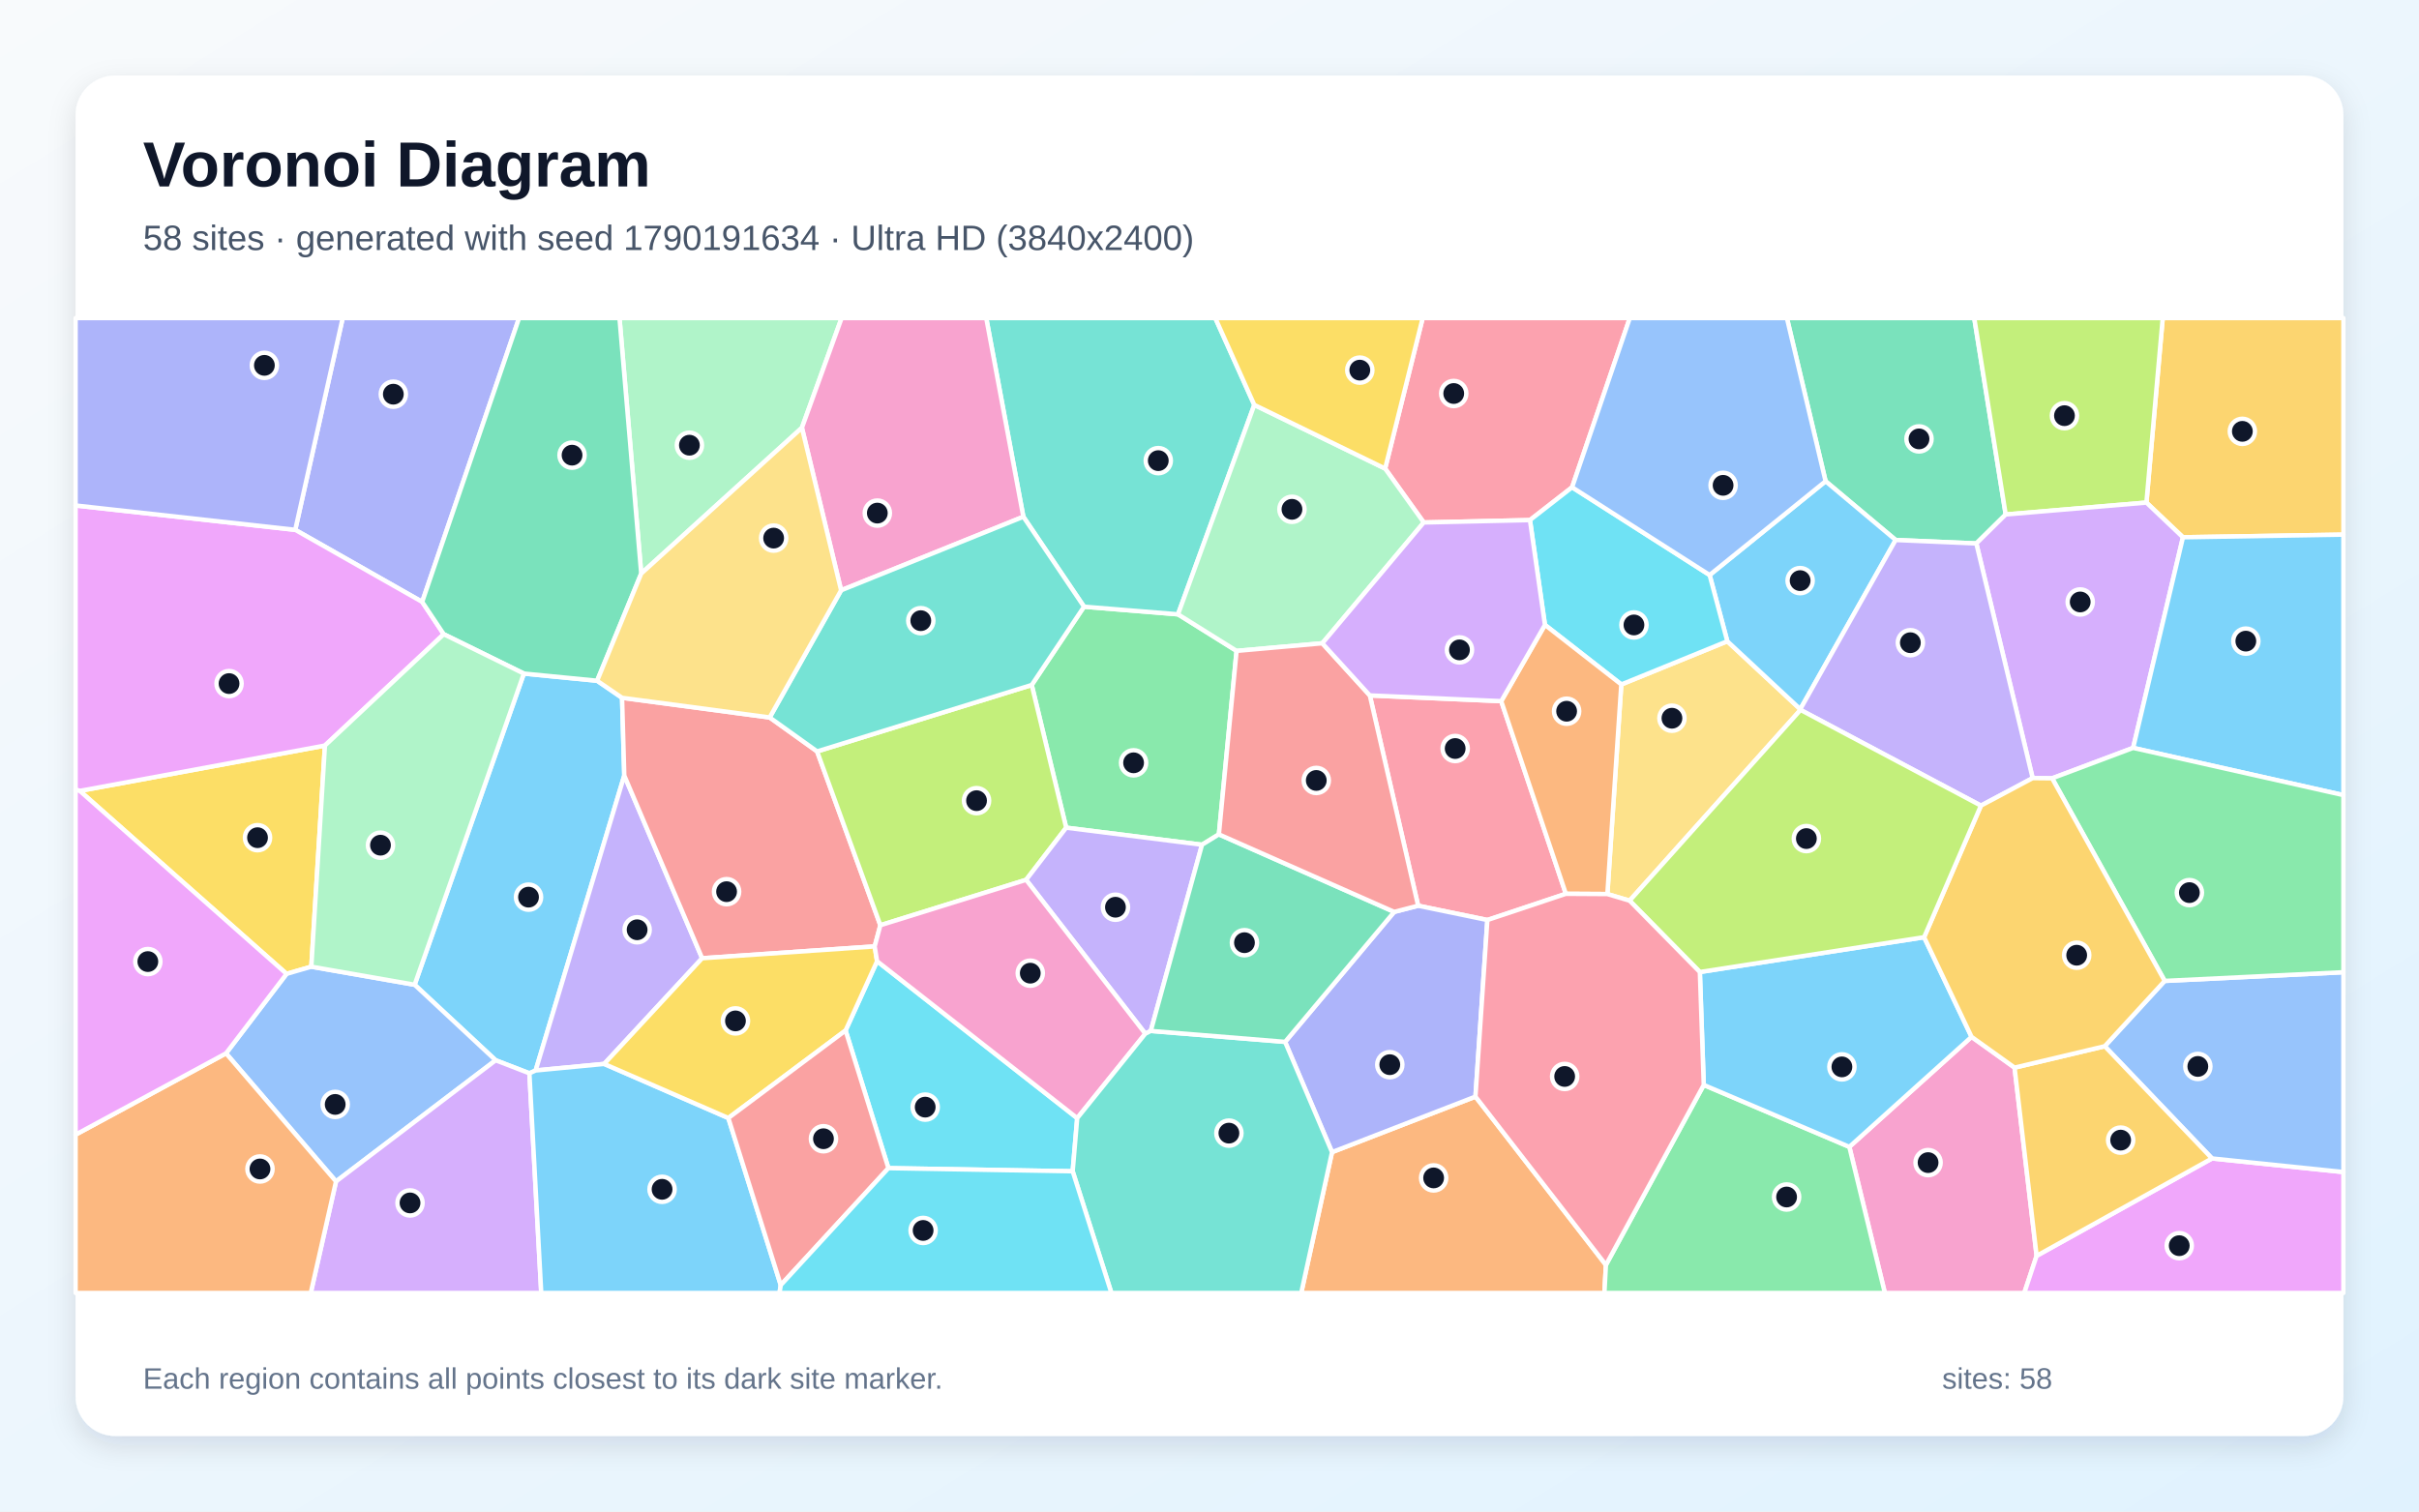
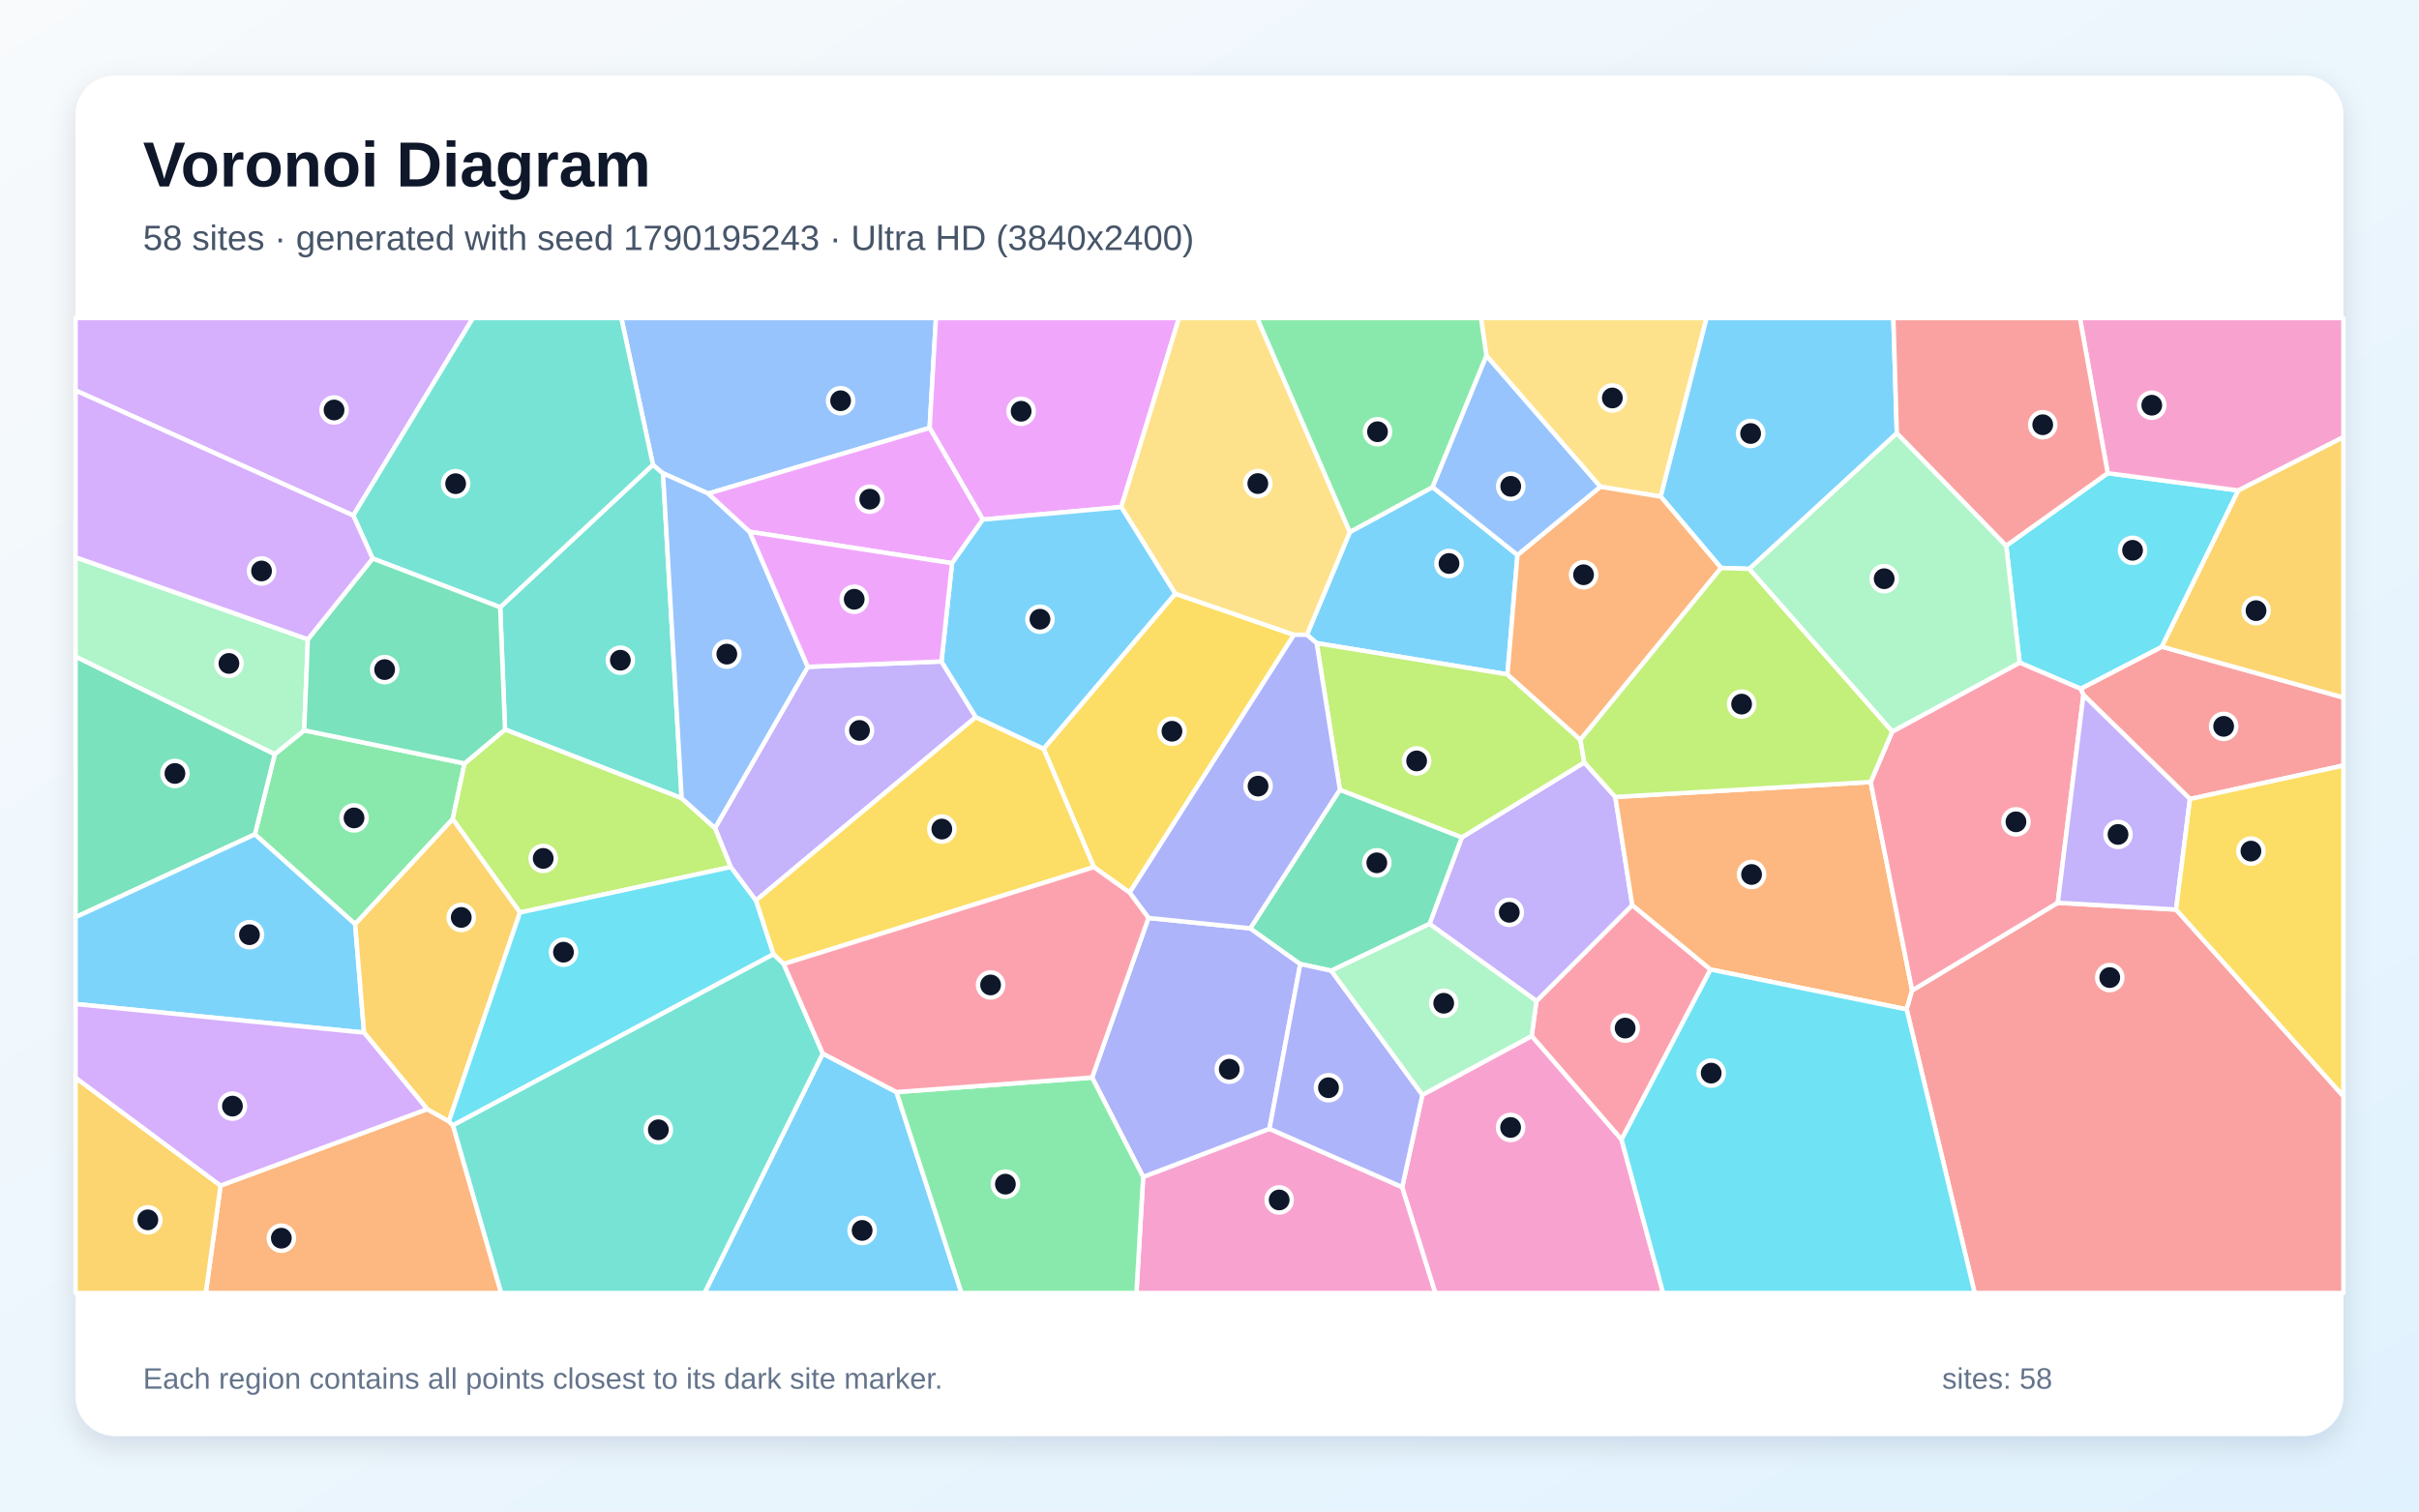
<svg xmlns="http://www.w3.org/2000/svg" width="3840" height="2400" viewBox="0 0 3840 2400" role="img" aria-labelledby="title description">
  <defs>
    <linearGradient id="background" x1="0" y1="0" x2="1" y2="1">
      <stop stop-color="#F8FAFC" />
      <stop offset="1" stop-color="#E0F2FE" />
    </linearGradient>
    <filter id="shadow" x="-5%" y="-5%" width="110%" height="110%">
      <feDropShadow dx="0" dy="15" stdDeviation="22" flood-color="#0F172A" flood-opacity=".12" />
    </filter>
  </defs>
  <rect width="3840" height="2400" fill="url(#background)" />
  <rect x="120" y="120" width="3600" height="2160" rx="63" fill="#FFFFFF" filter="url(#shadow)" />
  <g font-family="Arial, sans-serif">
    <text x="227" y="296" font-size="101" font-weight="700" fill="#0F172A">Voronoi Diagram</text>
-     <text x="227" y="397" font-size="56" fill="#475569">58 sites · generated with seed 1790191634 · Ultra HD (3840x2400)</text>
+     <text x="227" y="397" font-size="56" fill="#475569">58 sites · generated with seed 1790195243 · Ultra HD (3840x2400)</text>
  </g>
  <g stroke="#FFFFFF" stroke-width="7" stroke-linejoin="round">
-     <polygon points="840.4,1704.2 786.8,1683.5 658.2,1563.6 831.6,1069.5 947.9,1080.9 987.5,1108.0 991.0,1231.4 850.3,1699.7" fill="#38BDF8" fill-opacity="0.65" />
-     <polygon points="959.1,1689.3 850.3,1699.7 991.0,1231.4 1114.6,1521.5" fill="#A78BFA" fill-opacity="0.65" />
-     <polygon points="2935.7,1821.0 3129.7,1646.3 3198.0,1695.2 3233.0,1994.0 3213.4,2053.0 2992.1,2053.0" fill="#F472B6" fill-opacity="0.65" />
-     <polygon points="2114.5,1829.4 2342.2,1741.2 2549.3,2008.5 2546.9,2053.0 2065.6,2053.0" fill="#FB923C" fill-opacity="0.65" />
-     <polygon points="494.2,1534.9 454.9,1546.3 126.7,1255.8 515.8,1183.8" fill="#FACC15" fill-opacity="0.65" />
-     <polygon points="1963.0,1033.5 1934.9,1324.8 1908.1,1341.3 1692.5,1314.2 1637.8,1087.6 1720.8,963.3 1870.0,975.4" fill="#4ADE80" fill-opacity="0.65" />
-     <polygon points="1991.1,642.9 1870.0,975.4 1720.8,963.3 1624.5,820.5 1565.6,505.0 1929.2,505.0" fill="#2DD4BF" fill-opacity="0.65" />
-     <polygon points="358.8,1672.5 454.9,1546.3 494.2,1534.9 658.2,1563.6 786.8,1683.5 533.4,1875.9" fill="#60A5FA" fill-opacity="0.65" />
-     <polygon points="3233.0,1994.0 3511.4,1839.4 3720.0,1861.0 3720.0,2053.0 3213.4,2053.0" fill="#E879F9" fill-opacity="0.65" />
-     <polygon points="3183.9,816.9 3137.3,862.9 3009.2,857.4 2898.0,764.1 2836.6,505.0 3134.0,505.0" fill="#34D399" fill-opacity="0.65" />
-     <polygon points="1388.5,1502.7 1114.6,1521.5 991.0,1231.4 987.5,1108.0 1221.8,1139.2 1297.1,1193.1 1397.5,1469.1" fill="#F87171" fill-opacity="0.65" />
-     <polygon points="670.2,955.7 468.7,841.3 544.0,505.0 824.0,505.0" fill="#818CF8" fill-opacity="0.65" />
-     <polygon points="3465.3,853.1 3407.3,798.0 3433.2,505.0 3720.0,505.0 3720.0,848.9" fill="#FBBF24" fill-opacity="0.65" />
-     <polygon points="1628.9,1397.0 1397.5,1469.1 1297.1,1193.1 1637.8,1087.6 1692.5,1314.2" fill="#A3E635" fill-opacity="0.65" />
-     <polygon points="533.4,1875.9 786.8,1683.5 840.4,1704.2 859.2,2053.0 493.3,2053.0" fill="#C084FC" fill-opacity="0.65" />
-     <polygon points="2174.5,1104.2 2383.1,1113.3 2485.7,1419.2 2361.1,1460.8 2251.2,1438.1" fill="#FB7185" fill-opacity="0.65" />
-     <polygon points="1410.3,1854.8 1342.3,1636.2 1392.3,1526.2 1710.0,1775.4 1702.8,1859.8" fill="#22D3EE" fill-opacity="0.65" />
-     <polygon points="1273.0,679.2 1017.9,910.7 983.4,505.0 1336.0,505.0" fill="#86EFAC" fill-opacity="0.65" />
-     <polygon points="2586.9,1430.1 2551.6,1419.6 2573.7,1086.8 2742.0,1018.2 2857.8,1126.1 2858.2,1127.2" fill="#FCD34D" fill-opacity="0.65" />
-     <polygon points="2713.9,913.0 2898.0,764.1 3009.2,857.4 2857.8,1126.1 2742.0,1018.2" fill="#38BDF8" fill-opacity="0.65" />
-     <polygon points="840.4,1704.2 850.3,1699.7 959.1,1689.3 1156.2,1775.2 1239.4,2040.5 1237.4,2053.0 859.2,2053.0" fill="#38BDF8" fill-opacity="0.65" />
-     <polygon points="1826.8,1636.9 1818.1,1641.3 1628.9,1397.0 1692.5,1314.2 1908.1,1341.3" fill="#A78BFA" fill-opacity="0.65" />
-     <polygon points="1624.5,820.5 1335.2,937.3 1273.0,679.2 1336.0,505.0 1565.6,505.0" fill="#F472B6" fill-opacity="0.65" />
-     <polygon points="120.0,1801.6 358.8,1672.5 533.4,1875.9 493.3,2053.0 120.0,2053.0" fill="#FB923C" fill-opacity="0.65" />
-     <polygon points="1156.2,1775.2 959.1,1689.3 1114.6,1521.5 1388.5,1502.7 1392.3,1526.2 1342.3,1636.2" fill="#FACC15" fill-opacity="0.65" />
-     <polygon points="2549.3,2008.5 2704.6,1722.7 2935.7,1821.0 2992.1,2053.0 2546.9,2053.0" fill="#4ADE80" fill-opacity="0.65" />
-     <polygon points="1335.2,937.3 1624.5,820.5 1720.8,963.3 1637.8,1087.6 1297.1,1193.1 1221.8,1139.2" fill="#2DD4BF" fill-opacity="0.65" />
-     <polygon points="3511.4,1839.4 3341.1,1661.2 3436.3,1557.5 3720.0,1543.7 3720.0,1861.0" fill="#60A5FA" fill-opacity="0.65" />
-     <polygon points="468.7,841.3 670.2,955.7 704.4,1007.0 515.8,1183.8 126.7,1255.8 120.0,1253.8 120.0,802.6" fill="#E879F9" fill-opacity="0.65" />
-     <polygon points="1017.9,910.7 947.9,1080.9 831.6,1069.5 704.4,1007.0 670.2,955.7 824.0,505.0 983.4,505.0" fill="#34D399" fill-opacity="0.65" />
-     <polygon points="1239.4,2040.5 1156.2,1775.2 1342.3,1636.2 1410.3,1854.8" fill="#F87171" fill-opacity="0.65" />
-     <polygon points="2040.0,1654.3 2213.2,1447.9 2251.2,1438.1 2361.1,1460.8 2342.2,1741.2 2114.5,1829.4" fill="#818CF8" fill-opacity="0.65" />
-     <polygon points="3341.1,1661.2 3511.4,1839.4 3233.0,1994.0 3198.0,1695.2" fill="#FBBF24" fill-opacity="0.65" />
-     <polygon points="3407.3,798.0 3183.9,816.9 3134.0,505.0 3433.2,505.0" fill="#A3E635" fill-opacity="0.65" />
-     <polygon points="3386.2,1187.5 3257.6,1235.8 3226.7,1235.5 3137.3,862.9 3183.9,816.9 3407.3,798.0 3465.3,853.1" fill="#C084FC" fill-opacity="0.65" />
-     <polygon points="2495.6,773.7 2428.7,825.8 2260.1,829.6 2198.8,744.0 2258.4,505.0 2587.2,505.0" fill="#FB7185" fill-opacity="0.65" />
-     <polygon points="2452.5,992.2 2428.7,825.8 2495.6,773.7 2713.9,913.0 2742.0,1018.2 2573.7,1086.8" fill="#22D3EE" fill-opacity="0.65" />
-     <polygon points="2198.8,744.0 2260.1,829.6 2099.1,1021.4 1963.0,1033.5 1870.0,975.4 1991.1,642.9" fill="#86EFAC" fill-opacity="0.65" />
-     <polygon points="1335.2,937.3 1221.8,1139.2 987.5,1108.0 947.9,1080.9 1017.9,910.7 1273.0,679.2" fill="#FCD34D" fill-opacity="0.65" />
-     <polygon points="3386.2,1187.5 3465.3,853.1 3720.0,848.9 3720.0,1262.5" fill="#38BDF8" fill-opacity="0.65" />
-     <polygon points="2704.6,1722.7 2698.4,1543.4 3054.4,1488.1 3129.7,1646.3 2935.7,1821.0" fill="#38BDF8" fill-opacity="0.65" />
-     <polygon points="3226.7,1235.5 3144.6,1279.2 2858.2,1127.2 2857.8,1126.1 3009.2,857.4 3137.3,862.9" fill="#A78BFA" fill-opacity="0.65" />
-     <polygon points="1710.0,1775.4 1392.3,1526.2 1388.5,1502.7 1397.5,1469.1 1628.9,1397.0 1818.1,1641.3" fill="#F472B6" fill-opacity="0.65" />
-     <polygon points="2452.5,992.2 2573.7,1086.8 2551.6,1419.6 2485.7,1419.2 2383.1,1113.3" fill="#FB923C" fill-opacity="0.65" />
-     <polygon points="2198.8,744.0 1991.1,642.9 1929.2,505.0 2258.4,505.0" fill="#FACC15" fill-opacity="0.65" />
-     <polygon points="3436.3,1557.5 3257.6,1235.8 3386.2,1187.5 3720.0,1262.5 3720.0,1543.7" fill="#4ADE80" fill-opacity="0.65" />
-     <polygon points="1702.8,1859.8 1710.0,1775.4 1818.1,1641.3 1826.8,1636.9 2040.0,1654.3 2114.5,1829.4 2065.6,2053.0 1764.3,2053.0" fill="#2DD4BF" fill-opacity="0.65" />
-     <polygon points="2898.0,764.1 2713.9,913.0 2495.6,773.7 2587.2,505.0 2836.6,505.0" fill="#60A5FA" fill-opacity="0.65" />
-     <polygon points="358.8,1672.5 120.0,1801.6 120.0,1253.8 126.7,1255.8 454.9,1546.3" fill="#E879F9" fill-opacity="0.65" />
-     <polygon points="2213.2,1447.9 2040.0,1654.3 1826.8,1636.9 1908.1,1341.3 1934.9,1324.8" fill="#34D399" fill-opacity="0.65" />
-     <polygon points="2099.1,1021.4 2174.5,1104.2 2251.2,1438.1 2213.2,1447.9 1934.9,1324.8 1963.0,1033.5" fill="#F87171" fill-opacity="0.65" />
-     <polygon points="468.7,841.3 120.0,802.6 120.0,505.0 544.0,505.0" fill="#818CF8" fill-opacity="0.65" />
-     <polygon points="3436.3,1557.5 3341.1,1661.2 3198.0,1695.2 3129.7,1646.3 3054.4,1488.1 3144.6,1279.2 3226.7,1235.5 3257.6,1235.8" fill="#FBBF24" fill-opacity="0.65" />
-     <polygon points="3054.4,1488.1 2698.4,1543.4 2586.9,1430.1 2858.2,1127.2 3144.6,1279.2" fill="#A3E635" fill-opacity="0.65" />
-     <polygon points="2099.1,1021.4 2260.1,829.6 2428.7,825.8 2452.5,992.2 2383.1,1113.3 2174.5,1104.2" fill="#C084FC" fill-opacity="0.65" />
-     <polygon points="2698.4,1543.4 2704.6,1722.7 2549.3,2008.5 2342.2,1741.2 2361.1,1460.8 2485.7,1419.2 2551.6,1419.6 2586.9,1430.1" fill="#FB7185" fill-opacity="0.65" />
-     <polygon points="1239.4,2040.5 1410.3,1854.8 1702.8,1859.8 1764.3,2053.0 1237.4,2053.0" fill="#22D3EE" fill-opacity="0.65" />
-     <polygon points="494.2,1534.9 515.8,1183.8 704.4,1007.0 831.6,1069.5 658.2,1563.6" fill="#86EFAC" fill-opacity="0.65" />
+     <polygon points="2274.2,773.4 2408.9,881.2 2393.0,1070.8 2090.1,1021.2 2074.6,1007.9 2142.8,844.7" fill="#38BDF8" fill-opacity="0.65" />
+     <polygon points="1494.5,1050.3 1549.0,1138.6 1199.9,1429.9 1160.0,1376.7 1135.0,1314.8 1282.3,1058.8" fill="#A78BFA" fill-opacity="0.65" />
+     <polygon points="1814.7,1868.7 2015.2,1792.2 2225.9,1884.9 2278.6,2053.0 1804.0,2053.0" fill="#F472B6" fill-opacity="0.65" />
+     <polygon points="350.1,1882.5 678.2,1761.1 712.6,1780.4 719.1,1786.8 795.6,2053.0 326.7,2053.0" fill="#FB923C" fill-opacity="0.65" />
+     <polygon points="1793.2,1417.3 1736.5,1376.8 1656.6,1188.9 1865.6,942.6 2054.1,1007.9" fill="#FACC15" fill-opacity="0.65" />
+     <polygon points="737.5,1212.2 718.6,1300.6 563.8,1467.4 404.6,1324.8 436.2,1197.4 482.9,1159.6" fill="#4ADE80" fill-opacity="0.65" />
+     <polygon points="1082.1,1267.4 801.7,1158.3 794.0,964.2 1036.5,737.9 1052.5,751.5" fill="#2DD4BF" fill-opacity="0.65" />
+     <polygon points="1475.7,679.4 1124.3,783.7 1052.5,751.5 1036.5,737.9 986.3,505.0 1485.8,505.0" fill="#60A5FA" fill-opacity="0.65" />
+     <polygon points="1779.9,805.1 1560.2,825.0 1475.7,679.4 1485.8,505.0 1871.6,505.0" fill="#E879F9" fill-opacity="0.65" />
+     <polygon points="436.2,1197.4 404.6,1324.8 120.0,1456.3 120.0,1042.4" fill="#34D399" fill-opacity="0.65" />
+     <polygon points="3476.4,1268.7 3307.3,1103.5 3302.8,1093.6 3431.9,1026.8 3720.0,1107.5 3720.0,1215.5" fill="#F87171" fill-opacity="0.65" />
+     <polygon points="1733.6,1710.9 1823.1,1457.5 1984.7,1474.0 2064.1,1530.7 2015.2,1792.2 1814.7,1868.7" fill="#818CF8" fill-opacity="0.65" />
+     <polygon points="120.0,1711.2 350.1,1882.5 326.7,2053.0 120.0,2053.0" fill="#FBBF24" fill-opacity="0.65" />
+     <polygon points="825.4,1448.9 718.6,1300.6 737.5,1212.2 801.7,1158.3 1082.1,1267.4 1135.0,1314.8 1160.0,1376.7" fill="#A3E635" fill-opacity="0.65" />
+     <polygon points="560.8,818.5 120.0,620.0 120.0,505.0 750.8,505.0" fill="#C084FC" fill-opacity="0.65" />
+     <polygon points="2574.1,1809.5 2431.4,1645.0 2439.0,1589.4 2591.1,1437.1 2715.4,1539.4" fill="#FB7185" fill-opacity="0.65" />
+     <polygon points="3431.9,1026.8 3302.8,1093.6 3206.0,1052.1 3184.7,866.5 3345.8,751.3 3553.2,778.8" fill="#22D3EE" fill-opacity="0.65" />
+     <polygon points="488.7,1015.1 482.9,1159.6 436.2,1197.4 120.0,1042.4 120.0,884.8" fill="#86EFAC" fill-opacity="0.65" />
+     <polygon points="2054.1,1007.9 1865.6,942.6 1779.9,805.1 1871.6,505.0 1995.7,505.0 2142.8,844.7 2074.6,1007.9" fill="#FCD34D" fill-opacity="0.65" />
+     <polygon points="404.6,1324.8 563.8,1467.4 577.9,1639.6 120.0,1594.2 120.0,1456.3" fill="#38BDF8" fill-opacity="0.65" />
+     <polygon points="1306.1,1672.8 1423.1,1734.0 1526.3,2053.0 1118.3,2053.0" fill="#38BDF8" fill-opacity="0.65" />
+     <polygon points="2515.0,1210.6 2564.2,1265.4 2591.1,1437.1 2439.0,1589.4 2269.2,1467.0 2320.6,1329.5" fill="#A78BFA" fill-opacity="0.65" />
+     <polygon points="2225.9,1884.9 2257.9,1738.4 2431.4,1645.0 2574.1,1809.5 2640.1,2053.0 2278.6,2053.0" fill="#F472B6" fill-opacity="0.65" />
+     <polygon points="2969.5,1241.7 3035.4,1572.6 3026.7,1602.7 2715.4,1539.4 2591.1,1437.1 2564.2,1265.4" fill="#FB923C" fill-opacity="0.65" />
+     <polygon points="1244.1,1530.7 1227.7,1515.2 1199.9,1429.9 1549.0,1138.6 1656.6,1188.9 1736.5,1376.8" fill="#FACC15" fill-opacity="0.65" />
+     <polygon points="1423.1,1734.0 1733.6,1710.9 1814.7,1868.7 1804.0,2053.0 1526.3,2053.0" fill="#4ADE80" fill-opacity="0.65" />
+     <polygon points="1036.5,737.9 794.0,964.2 591.5,886.8 560.8,818.5 750.8,505.0 986.3,505.0" fill="#2DD4BF" fill-opacity="0.65" />
+     <polygon points="1082.1,1267.4 1052.5,751.5 1124.3,783.7 1190.0,844.3 1282.3,1058.8 1135.0,1314.8" fill="#60A5FA" fill-opacity="0.65" />
+     <polygon points="1560.2,825.0 1511.3,894.3 1190.0,844.3 1124.3,783.7 1475.7,679.4" fill="#E879F9" fill-opacity="0.65" />
+     <polygon points="2127.0,1253.9 2320.6,1329.5 2269.2,1467.0 2113.3,1541.3 2064.1,1530.7 1984.7,1474.0" fill="#34D399" fill-opacity="0.65" />
+     <polygon points="3026.7,1602.7 3035.4,1572.6 3266.6,1433.4 3454.4,1444.2 3720.0,1740.6 3720.0,2053.0 3134.6,2053.0" fill="#F87171" fill-opacity="0.65" />
+     <polygon points="2113.3,1541.3 2257.9,1738.4 2225.9,1884.9 2015.2,1792.2 2064.1,1530.7" fill="#818CF8" fill-opacity="0.65" />
+     <polygon points="712.6,1780.4 678.2,1761.1 577.9,1639.6 563.8,1467.4 718.6,1300.6 825.4,1448.9" fill="#FBBF24" fill-opacity="0.65" />
+     <polygon points="2508.8,1174.6 2515.0,1210.6 2320.6,1329.5 2127.0,1253.9 2090.1,1021.2 2393.0,1070.8" fill="#A3E635" fill-opacity="0.65" />
+     <polygon points="577.9,1639.6 678.2,1761.1 350.1,1882.5 120.0,1711.2 120.0,1594.2" fill="#C084FC" fill-opacity="0.65" />
+     <polygon points="3266.6,1433.4 3035.4,1572.6 2969.5,1241.7 3003.8,1161.6 3206.0,1052.1 3302.8,1093.6 3307.3,1103.5" fill="#FB7185" fill-opacity="0.65" />
+     <polygon points="1227.7,1515.2 719.1,1786.8 712.6,1780.4 825.4,1448.9 1160.0,1376.7 1199.9,1429.9" fill="#22D3EE" fill-opacity="0.65" />
+     <polygon points="2776.6,903.3 3011.1,687.7 3184.7,866.5 3206.0,1052.1 3003.8,1161.6" fill="#86EFAC" fill-opacity="0.65" />
+     <polygon points="2636.3,788.5 2540.4,772.9 2359.6,564.9 2351.0,505.0 2709.1,505.0" fill="#FCD34D" fill-opacity="0.65" />
+     <polygon points="1865.6,942.6 1656.6,1188.9 1549.0,1138.6 1494.5,1050.3 1511.3,894.3 1560.2,825.0 1779.9,805.1" fill="#38BDF8" fill-opacity="0.65" />
+     <polygon points="3011.1,687.7 2776.6,903.3 2732.1,901.8 2636.3,788.5 2709.1,505.0 3005.6,505.0" fill="#38BDF8" fill-opacity="0.65" />
+     <polygon points="3454.4,1444.2 3266.6,1433.4 3307.3,1103.5 3476.4,1268.7" fill="#A78BFA" fill-opacity="0.65" />
+     <polygon points="3553.2,778.8 3345.8,751.3 3301.7,505.0 3720.0,505.0 3720.0,694.2" fill="#F472B6" fill-opacity="0.65" />
+     <polygon points="2540.4,772.9 2636.3,788.5 2732.1,901.8 2508.8,1174.6 2393.0,1070.8 2408.9,881.2" fill="#FB923C" fill-opacity="0.65" />
+     <polygon points="3454.4,1444.2 3476.4,1268.7 3720.0,1215.5 3720.0,1740.6" fill="#FACC15" fill-opacity="0.65" />
+     <polygon points="2359.6,564.9 2274.2,773.4 2142.8,844.7 1995.7,505.0 2351.0,505.0" fill="#4ADE80" fill-opacity="0.65" />
+     <polygon points="719.1,1786.8 1227.7,1515.2 1244.1,1530.7 1306.1,1672.8 1118.3,2053.0 795.6,2053.0" fill="#2DD4BF" fill-opacity="0.65" />
+     <polygon points="2359.6,564.9 2540.4,772.9 2408.9,881.2 2274.2,773.4" fill="#60A5FA" fill-opacity="0.65" />
+     <polygon points="1190.0,844.3 1511.3,894.3 1494.5,1050.3 1282.3,1058.8" fill="#E879F9" fill-opacity="0.65" />
+     <polygon points="488.7,1015.1 591.5,886.8 794.0,964.2 801.7,1158.3 737.5,1212.2 482.9,1159.6" fill="#34D399" fill-opacity="0.65" />
+     <polygon points="3345.8,751.3 3184.7,866.5 3011.1,687.7 3005.6,505.0 3301.7,505.0" fill="#F87171" fill-opacity="0.65" />
+     <polygon points="2127.0,1253.9 1984.7,1474.0 1823.1,1457.5 1793.2,1417.3 2054.1,1007.9 2074.6,1007.9 2090.1,1021.2" fill="#818CF8" fill-opacity="0.65" />
+     <polygon points="3431.9,1026.8 3553.2,778.8 3720.0,694.2 3720.0,1107.5" fill="#FBBF24" fill-opacity="0.65" />
+     <polygon points="2732.1,901.8 2776.6,903.3 3003.8,1161.6 2969.5,1241.7 2564.2,1265.4 2515.0,1210.6 2508.8,1174.6" fill="#A3E635" fill-opacity="0.65" />
+     <polygon points="560.8,818.5 591.5,886.8 488.7,1015.1 120.0,884.8 120.0,620.0" fill="#C084FC" fill-opacity="0.65" />
+     <polygon points="1423.1,1734.0 1306.1,1672.8 1244.1,1530.7 1736.5,1376.8 1793.2,1417.3 1823.1,1457.5 1733.6,1710.9" fill="#FB7185" fill-opacity="0.65" />
+     <polygon points="2574.1,1809.5 2715.4,1539.4 3026.7,1602.7 3134.6,2053.0 2640.1,2053.0" fill="#22D3EE" fill-opacity="0.65" />
+     <polygon points="2113.3,1541.3 2269.2,1467.0 2439.0,1589.4 2431.4,1645.0 2257.9,1738.4" fill="#86EFAC" fill-opacity="0.65" />
  </g>
  <g>
-     <circle cx="839.0" cy="1424.5" r="20" fill="#0F172A" stroke="#FFFFFF" stroke-width="7" />
-     <circle cx="1011.4" cy="1476.3" r="20" fill="#0F172A" stroke="#FFFFFF" stroke-width="7" />
-     <circle cx="3060.7" cy="1846.0" r="20" fill="#0F172A" stroke="#FFFFFF" stroke-width="7" />
-     <circle cx="2275.8" cy="1870.3" r="20" fill="#0F172A" stroke="#FFFFFF" stroke-width="7" />
-     <circle cx="408.8" cy="1330.1" r="20" fill="#0F172A" stroke="#FFFFFF" stroke-width="7" />
-     <circle cx="1799.5" cy="1211.2" r="20" fill="#0F172A" stroke="#FFFFFF" stroke-width="7" />
-     <circle cx="1838.7" cy="731.4" r="20" fill="#0F172A" stroke="#FFFFFF" stroke-width="7" />
-     <circle cx="532.1" cy="1753.6" r="20" fill="#0F172A" stroke="#FFFFFF" stroke-width="7" />
-     <circle cx="3459.4" cy="1977.9" r="20" fill="#0F172A" stroke="#FFFFFF" stroke-width="7" />
-     <circle cx="3046.3" cy="696.9" r="20" fill="#0F172A" stroke="#FFFFFF" stroke-width="7" />
-     <circle cx="1153.4" cy="1415.8" r="20" fill="#0F172A" stroke="#FFFFFF" stroke-width="7" />
-     <circle cx="624.4" cy="625.9" r="20" fill="#0F172A" stroke="#FFFFFF" stroke-width="7" />
-     <circle cx="3559.6" cy="684.9" r="20" fill="#0F172A" stroke="#FFFFFF" stroke-width="7" />
-     <circle cx="1550.2" cy="1271.3" r="20" fill="#0F172A" stroke="#FFFFFF" stroke-width="7" />
-     <circle cx="650.9" cy="1910.0" r="20" fill="#0F172A" stroke="#FFFFFF" stroke-width="7" />
-     <circle cx="2310.0" cy="1188.5" r="20" fill="#0F172A" stroke="#FFFFFF" stroke-width="7" />
-     <circle cx="1468.7" cy="1757.9" r="20" fill="#0F172A" stroke="#FFFFFF" stroke-width="7" />
-     <circle cx="1094.4" cy="706.9" r="20" fill="#0F172A" stroke="#FFFFFF" stroke-width="7" />
-     <circle cx="2654.1" cy="1140.4" r="20" fill="#0F172A" stroke="#FFFFFF" stroke-width="7" />
-     <circle cx="2857.6" cy="921.9" r="20" fill="#0F172A" stroke="#FFFFFF" stroke-width="7" />
-     <circle cx="1051.0" cy="1888.4" r="20" fill="#0F172A" stroke="#FFFFFF" stroke-width="7" />
-     <circle cx="1770.7" cy="1440.5" r="20" fill="#0F172A" stroke="#FFFFFF" stroke-width="7" />
-     <circle cx="1392.7" cy="814.7" r="20" fill="#0F172A" stroke="#FFFFFF" stroke-width="7" />
-     <circle cx="412.7" cy="1856.1" r="20" fill="#0F172A" stroke="#FFFFFF" stroke-width="7" />
-     <circle cx="1167.5" cy="1621.0" r="20" fill="#0F172A" stroke="#FFFFFF" stroke-width="7" />
-     <circle cx="2836.1" cy="1900.6" r="20" fill="#0F172A" stroke="#FFFFFF" stroke-width="7" />
-     <circle cx="1461.7" cy="985.5" r="20" fill="#0F172A" stroke="#FFFFFF" stroke-width="7" />
-     <circle cx="3488.9" cy="1693.3" r="20" fill="#0F172A" stroke="#FFFFFF" stroke-width="7" />
-     <circle cx="363.6" cy="1085.4" r="20" fill="#0F172A" stroke="#FFFFFF" stroke-width="7" />
-     <circle cx="908.1" cy="722.7" r="20" fill="#0F172A" stroke="#FFFFFF" stroke-width="7" />
-     <circle cx="1307.2" cy="1808.1" r="20" fill="#0F172A" stroke="#FFFFFF" stroke-width="7" />
-     <circle cx="2206.2" cy="1690.5" r="20" fill="#0F172A" stroke="#FFFFFF" stroke-width="7" />
-     <circle cx="3366.4" cy="1810.3" r="20" fill="#0F172A" stroke="#FFFFFF" stroke-width="7" />
-     <circle cx="3277.2" cy="660.0" r="20" fill="#0F172A" stroke="#FFFFFF" stroke-width="7" />
-     <circle cx="3302.2" cy="955.8" r="20" fill="#0F172A" stroke="#FFFFFF" stroke-width="7" />
-     <circle cx="2307.7" cy="624.8" r="20" fill="#0F172A" stroke="#FFFFFF" stroke-width="7" />
-     <circle cx="2593.8" cy="992.3" r="20" fill="#0F172A" stroke="#FFFFFF" stroke-width="7" />
-     <circle cx="2050.9" cy="808.7" r="20" fill="#0F172A" stroke="#FFFFFF" stroke-width="7" />
-     <circle cx="1228.1" cy="854.4" r="20" fill="#0F172A" stroke="#FFFFFF" stroke-width="7" />
-     <circle cx="3565.1" cy="1018.0" r="20" fill="#0F172A" stroke="#FFFFFF" stroke-width="7" />
-     <circle cx="2923.9" cy="1694.0" r="20" fill="#0F172A" stroke="#FFFFFF" stroke-width="7" />
-     <circle cx="3032.6" cy="1020.5" r="20" fill="#0F172A" stroke="#FFFFFF" stroke-width="7" />
-     <circle cx="1635.5" cy="1545.2" r="20" fill="#0F172A" stroke="#FFFFFF" stroke-width="7" />
-     <circle cx="2486.9" cy="1129.3" r="20" fill="#0F172A" stroke="#FFFFFF" stroke-width="7" />
-     <circle cx="2158.6" cy="587.7" r="20" fill="#0F172A" stroke="#FFFFFF" stroke-width="7" />
-     <circle cx="3475.5" cy="1417.3" r="20" fill="#0F172A" stroke="#FFFFFF" stroke-width="7" />
-     <circle cx="1950.8" cy="1799.2" r="20" fill="#0F172A" stroke="#FFFFFF" stroke-width="7" />
-     <circle cx="2735.3" cy="770.6" r="20" fill="#0F172A" stroke="#FFFFFF" stroke-width="7" />
-     <circle cx="234.7" cy="1526.8" r="20" fill="#0F172A" stroke="#FFFFFF" stroke-width="7" />
-     <circle cx="1975.5" cy="1496.8" r="20" fill="#0F172A" stroke="#FFFFFF" stroke-width="7" />
-     <circle cx="2089.5" cy="1239.2" r="20" fill="#0F172A" stroke="#FFFFFF" stroke-width="7" />
-     <circle cx="419.7" cy="580.1" r="20" fill="#0F172A" stroke="#FFFFFF" stroke-width="7" />
-     <circle cx="3296.6" cy="1516.7" r="20" fill="#0F172A" stroke="#FFFFFF" stroke-width="7" />
-     <circle cx="2867.5" cy="1331.5" r="20" fill="#0F172A" stroke="#FFFFFF" stroke-width="7" />
-     <circle cx="2316.8" cy="1031.9" r="20" fill="#0F172A" stroke="#FFFFFF" stroke-width="7" />
-     <circle cx="2483.8" cy="1709.2" r="20" fill="#0F172A" stroke="#FFFFFF" stroke-width="7" />
-     <circle cx="1465.4" cy="1953.7" r="20" fill="#0F172A" stroke="#FFFFFF" stroke-width="7" />
-     <circle cx="604.0" cy="1342.0" r="20" fill="#0F172A" stroke="#FFFFFF" stroke-width="7" />
+     <circle cx="2300.2" cy="894.7" r="20" fill="#0F172A" stroke="#FFFFFF" stroke-width="7" />
+     <circle cx="1364.4" cy="1159.8" r="20" fill="#0F172A" stroke="#FFFFFF" stroke-width="7" />
+     <circle cx="2030.6" cy="1905.3" r="20" fill="#0F172A" stroke="#FFFFFF" stroke-width="7" />
+     <circle cx="446.6" cy="1966.0" r="20" fill="#0F172A" stroke="#FFFFFF" stroke-width="7" />
+     <circle cx="1860.4" cy="1161.1" r="20" fill="#0F172A" stroke="#FFFFFF" stroke-width="7" />
+     <circle cx="562.0" cy="1298.7" r="20" fill="#0F172A" stroke="#FFFFFF" stroke-width="7" />
+     <circle cx="984.8" cy="1048.3" r="20" fill="#0F172A" stroke="#FFFFFF" stroke-width="7" />
+     <circle cx="1334.4" cy="636.3" r="20" fill="#0F172A" stroke="#FFFFFF" stroke-width="7" />
+     <circle cx="1621.0" cy="653.0" r="20" fill="#0F172A" stroke="#FFFFFF" stroke-width="7" />
+     <circle cx="277.7" cy="1228.1" r="20" fill="#0F172A" stroke="#FFFFFF" stroke-width="7" />
+     <circle cx="3529.9" cy="1153.3" r="20" fill="#0F172A" stroke="#FFFFFF" stroke-width="7" />
+     <circle cx="1951.4" cy="1697.7" r="20" fill="#0F172A" stroke="#FFFFFF" stroke-width="7" />
+     <circle cx="234.7" cy="1936.9" r="20" fill="#0F172A" stroke="#FFFFFF" stroke-width="7" />
+     <circle cx="862.3" cy="1363.0" r="20" fill="#0F172A" stroke="#FFFFFF" stroke-width="7" />
+     <circle cx="530.3" cy="651.0" r="20" fill="#0F172A" stroke="#FFFFFF" stroke-width="7" />
+     <circle cx="2579.8" cy="1632.4" r="20" fill="#0F172A" stroke="#FFFFFF" stroke-width="7" />
+     <circle cx="3385.3" cy="873.8" r="20" fill="#0F172A" stroke="#FFFFFF" stroke-width="7" />
+     <circle cx="363.4" cy="1053.4" r="20" fill="#0F172A" stroke="#FFFFFF" stroke-width="7" />
+     <circle cx="1996.7" cy="767.8" r="20" fill="#0F172A" stroke="#FFFFFF" stroke-width="7" />
+     <circle cx="396.0" cy="1484.1" r="20" fill="#0F172A" stroke="#FFFFFF" stroke-width="7" />
+     <circle cx="1368.6" cy="1953.7" r="20" fill="#0F172A" stroke="#FFFFFF" stroke-width="7" />
+     <circle cx="2395.9" cy="1448.6" r="20" fill="#0F172A" stroke="#FFFFFF" stroke-width="7" />
+     <circle cx="2398.0" cy="1790.2" r="20" fill="#0F172A" stroke="#FFFFFF" stroke-width="7" />
+     <circle cx="2780.5" cy="1388.5" r="20" fill="#0F172A" stroke="#FFFFFF" stroke-width="7" />
+     <circle cx="1495.1" cy="1316.4" r="20" fill="#0F172A" stroke="#FFFFFF" stroke-width="7" />
+     <circle cx="1596.0" cy="1880.2" r="20" fill="#0F172A" stroke="#FFFFFF" stroke-width="7" />
+     <circle cx="723.3" cy="768.0" r="20" fill="#0F172A" stroke="#FFFFFF" stroke-width="7" />
+     <circle cx="1153.8" cy="1038.6" r="20" fill="#0F172A" stroke="#FFFFFF" stroke-width="7" />
+     <circle cx="1380.7" cy="792.6" r="20" fill="#0F172A" stroke="#FFFFFF" stroke-width="7" />
+     <circle cx="2185.6" cy="1370.0" r="20" fill="#0F172A" stroke="#FFFFFF" stroke-width="7" />
+     <circle cx="3349.1" cy="1552.2" r="20" fill="#0F172A" stroke="#FFFFFF" stroke-width="7" />
+     <circle cx="2108.9" cy="1727.1" r="20" fill="#0F172A" stroke="#FFFFFF" stroke-width="7" />
+     <circle cx="732.2" cy="1456.7" r="20" fill="#0F172A" stroke="#FFFFFF" stroke-width="7" />
+     <circle cx="2248.8" cy="1208.2" r="20" fill="#0F172A" stroke="#FFFFFF" stroke-width="7" />
+     <circle cx="369.0" cy="1756.3" r="20" fill="#0F172A" stroke="#FFFFFF" stroke-width="7" />
+     <circle cx="3200.2" cy="1304.9" r="20" fill="#0F172A" stroke="#FFFFFF" stroke-width="7" />
+     <circle cx="894.5" cy="1511.9" r="20" fill="#0F172A" stroke="#FFFFFF" stroke-width="7" />
+     <circle cx="2991.0" cy="918.9" r="20" fill="#0F172A" stroke="#FFFFFF" stroke-width="7" />
+     <circle cx="2559.5" cy="631.9" r="20" fill="#0F172A" stroke="#FFFFFF" stroke-width="7" />
+     <circle cx="1650.9" cy="983.2" r="20" fill="#0F172A" stroke="#FFFFFF" stroke-width="7" />
+     <circle cx="2779.0" cy="688.3" r="20" fill="#0F172A" stroke="#FFFFFF" stroke-width="7" />
+     <circle cx="3362.2" cy="1324.9" r="20" fill="#0F172A" stroke="#FFFFFF" stroke-width="7" />
+     <circle cx="3415.8" cy="643.4" r="20" fill="#0F172A" stroke="#FFFFFF" stroke-width="7" />
+     <circle cx="2513.8" cy="912.6" r="20" fill="#0F172A" stroke="#FFFFFF" stroke-width="7" />
+     <circle cx="3573.2" cy="1351.4" r="20" fill="#0F172A" stroke="#FFFFFF" stroke-width="7" />
+     <circle cx="2186.7" cy="685.5" r="20" fill="#0F172A" stroke="#FFFFFF" stroke-width="7" />
+     <circle cx="1045.1" cy="1793.9" r="20" fill="#0F172A" stroke="#FFFFFF" stroke-width="7" />
+     <circle cx="2398.2" cy="772.2" r="20" fill="#0F172A" stroke="#FFFFFF" stroke-width="7" />
+     <circle cx="1356.0" cy="951.5" r="20" fill="#0F172A" stroke="#FFFFFF" stroke-width="7" />
+     <circle cx="610.6" cy="1063.2" r="20" fill="#0F172A" stroke="#FFFFFF" stroke-width="7" />
+     <circle cx="3242.7" cy="674.4" r="20" fill="#0F172A" stroke="#FFFFFF" stroke-width="7" />
+     <circle cx="1997.1" cy="1248.2" r="20" fill="#0F172A" stroke="#FFFFFF" stroke-width="7" />
+     <circle cx="3581.3" cy="969.6" r="20" fill="#0F172A" stroke="#FFFFFF" stroke-width="7" />
+     <circle cx="2764.7" cy="1118.0" r="20" fill="#0F172A" stroke="#FFFFFF" stroke-width="7" />
+     <circle cx="415.2" cy="906.6" r="20" fill="#0F172A" stroke="#FFFFFF" stroke-width="7" />
+     <circle cx="1572.5" cy="1563.9" r="20" fill="#0F172A" stroke="#FFFFFF" stroke-width="7" />
+     <circle cx="2716.4" cy="1703.9" r="20" fill="#0F172A" stroke="#FFFFFF" stroke-width="7" />
+     <circle cx="2291.8" cy="1593.0" r="20" fill="#0F172A" stroke="#FFFFFF" stroke-width="7" />
  </g>
  <g font-family="Arial, sans-serif" font-size="47" fill="#64748B">
    <text x="227" y="2205">Each region contains all points closest to its dark site marker.</text>
    <text x="3083" y="2205">sites: 58</text>
  </g>
</svg>
